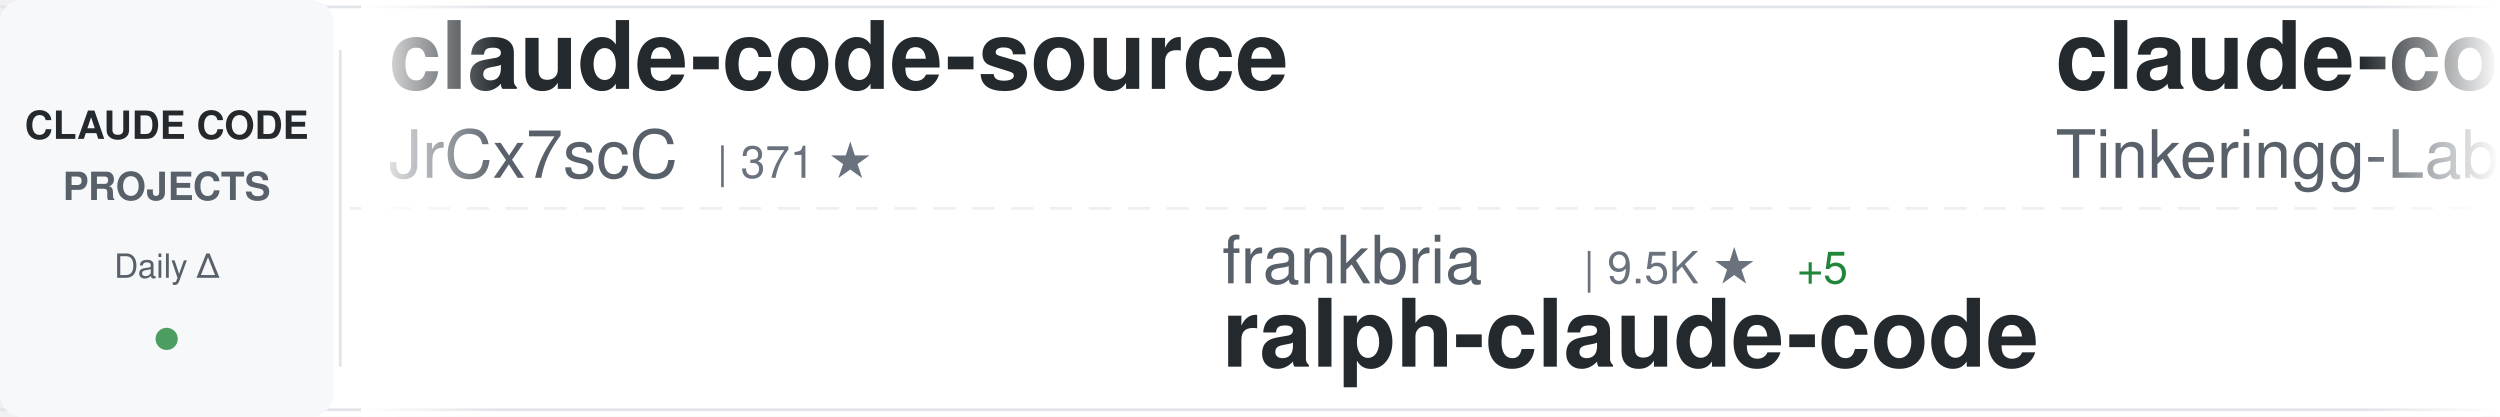
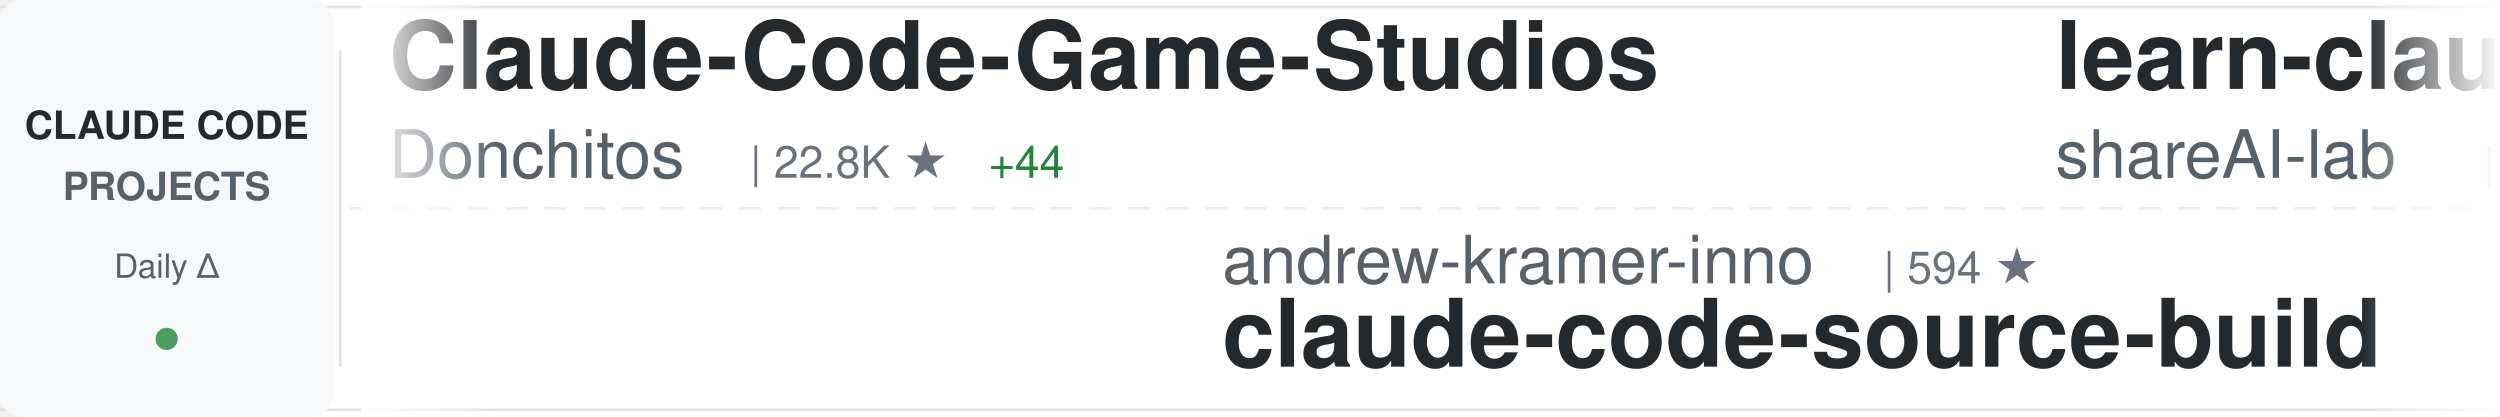
<svg xmlns="http://www.w3.org/2000/svg" width="900" height="150">
  <defs>
    <linearGradient id="awesomeLeftFade" x1="0%" y1="0%" x2="100%" y2="0%">
      <stop offset="0%" style="stop-color:#ffffff;stop-opacity:1" />
      <stop offset="100%" style="stop-color:#ffffff;stop-opacity:0" />
    </linearGradient>
    <linearGradient id="awesomeRightFade" x1="0%" y1="0%" x2="100%" y2="0%">
      <stop offset="0%" style="stop-color:#ffffff;stop-opacity:0" />
      <stop offset="100%" style="stop-color:#ffffff;stop-opacity:1" />
    </linearGradient>
  </defs>
  <rect width="900" height="150" fill="#ffffff" rx="8" />
  <rect x="0" y="2" width="900" height="1" fill="#e1e4e8" />
  <rect x="0" y="147" width="900" height="1" fill="#e1e4e8" />
  <line x1="0" y1="75" x2="900" y2="75" stroke="#e1e4e8" stroke-width="1" stroke-dasharray="8 6" opacity="0.6" />
  <rect x="0" y="0" width="120" height="150" fill="#f6f8fa" rx="8" />
  <text x="60" y="50" font-family="-apple-system, BlinkMacSystemFont, 'Segoe UI', Helvetica, Arial, sans-serif" font-size="14" font-weight="600" fill="#24292e" text-anchor="middle">CLAUDE CODE</text>
  <text x="60" y="72" font-family="-apple-system, BlinkMacSystemFont, 'Segoe UI', Helvetica, Arial, sans-serif" font-size="14" font-weight="600" fill="#586069" text-anchor="middle">PROJECTS</text>
  <text x="60" y="100" font-family="-apple-system, BlinkMacSystemFont, 'Segoe UI', Helvetica, Arial, sans-serif" font-size="12" font-weight="500" fill="#586069" text-anchor="middle">Daily Δ</text>
  <circle cx="60" cy="122" r="4" fill="#22863a" opacity="0.8" />
  <rect x="122" y="18" width="1" height="114" fill="#e1e4e8" />
  <clipPath id="awesomeTickerClip">
    <rect x="130" y="0" width="770" height="150" />
  </clipPath>
  <g clip-path="url(#awesomeTickerClip)">
    <g id="awesomeTickerItems">
      <animateTransform attributeName="transform" attributeType="XML" type="translate" from="0 0" to="-3000 0" dur="54s" repeatCount="indefinite" />
      <g transform="translate(0, 0)">
-         <text x="140" y="32" font-family="-apple-system, BlinkMacSystemFont, 'Segoe UI', Helvetica, Arial, sans-serif" font-size="34" font-weight="600" fill="#24292e">claude-code-source</text>
-         <text x="140" y="64" font-family="-apple-system, BlinkMacSystemFont, 'Segoe UI', Helvetica, Arial, sans-serif" font-size="24" font-weight="400" fill="#586069">JrCx7scC</text>
-         <text x="258" y="64" font-family="-apple-system, BlinkMacSystemFont, 'Segoe UI', Helvetica, Arial, sans-serif" font-size="16" font-weight="500" fill="#6a737d">| 371 ★</text>
+         <text x="140" y="32" font-family="-apple-system, BlinkMacSystemFont, 'Segoe UI', Helvetica, Arial, sans-serif" font-size="34" font-weight="600" fill="#24292e">Claude-Code-Game-Studios</text>
+         <text x="140" y="64" font-family="-apple-system, BlinkMacSystemFont, 'Segoe UI', Helvetica, Arial, sans-serif" font-size="24" font-weight="400" fill="#586069">Donchitos</text>
+         <text x="270" y="64" font-family="-apple-system, BlinkMacSystemFont, 'Segoe UI', Helvetica, Arial, sans-serif" font-size="16" font-weight="500" fill="#6a737d">| 22.8K ★</text>
+         <text x="356" y="64" font-family="-apple-system, BlinkMacSystemFont, 'Segoe UI', Helvetica, Arial, sans-serif" font-size="16" font-weight="500" fill="#22863a"> +44</text>
      </g>
      <g transform="translate(300, 0)">
-         <text x="140" y="102" font-family="-apple-system, BlinkMacSystemFont, 'Segoe UI', Helvetica, Arial, sans-serif" font-size="24" font-weight="400" fill="#586069">frankbria</text>
-         <text x="270" y="102" font-family="-apple-system, BlinkMacSystemFont, 'Segoe UI', Helvetica, Arial, sans-serif" font-size="16" font-weight="500" fill="#6a737d">| 9.5K ★</text>
-         <text x="347" y="102" font-family="-apple-system, BlinkMacSystemFont, 'Segoe UI', Helvetica, Arial, sans-serif" font-size="16" font-weight="500" fill="#22863a"> +5</text>
-         <text x="140" y="132" font-family="-apple-system, BlinkMacSystemFont, 'Segoe UI', Helvetica, Arial, sans-serif" font-size="34" font-weight="600" fill="#24292e">ralph-claude-code</text>
+         <text x="140" y="102" font-family="-apple-system, BlinkMacSystemFont, 'Segoe UI', Helvetica, Arial, sans-serif" font-size="24" font-weight="400" fill="#586069">andrew-kramer-inno</text>
+         <text x="378" y="102" font-family="-apple-system, BlinkMacSystemFont, 'Segoe UI', Helvetica, Arial, sans-serif" font-size="16" font-weight="500" fill="#6a737d">| 594 ★</text>
+         <text x="140" y="132" font-family="-apple-system, BlinkMacSystemFont, 'Segoe UI', Helvetica, Arial, sans-serif" font-size="34" font-weight="600" fill="#24292e">claude-code-source-build</text>
      </g>
      <g transform="translate(600, 0)">
-         <text x="140" y="32" font-family="-apple-system, BlinkMacSystemFont, 'Segoe UI', Helvetica, Arial, sans-serif" font-size="34" font-weight="600" fill="#24292e">claude-code</text>
-         <text x="140" y="64" font-family="-apple-system, BlinkMacSystemFont, 'Segoe UI', Helvetica, Arial, sans-serif" font-size="24" font-weight="400" fill="#586069">Tinkeringg-Lab</text>
-         <text x="330" y="64" font-family="-apple-system, BlinkMacSystemFont, 'Segoe UI', Helvetica, Arial, sans-serif" font-size="16" font-weight="500" fill="#6a737d">| 211 ★</text>
-         <text x="398" y="64" font-family="-apple-system, BlinkMacSystemFont, 'Segoe UI', Helvetica, Arial, sans-serif" font-size="16" font-weight="500" fill="#22863a"> +1</text>
+         <text x="140" y="32" font-family="-apple-system, BlinkMacSystemFont, 'Segoe UI', Helvetica, Arial, sans-serif" font-size="34" font-weight="600" fill="#24292e">learn-claude-code</text>
+         <text x="140" y="64" font-family="-apple-system, BlinkMacSystemFont, 'Segoe UI', Helvetica, Arial, sans-serif" font-size="24" font-weight="400" fill="#586069">shareAI-lab</text>
+         <text x="294" y="64" font-family="-apple-system, BlinkMacSystemFont, 'Segoe UI', Helvetica, Arial, sans-serif" font-size="16" font-weight="500" fill="#6a737d">| 70.5K ★</text>
+         <text x="380" y="64" font-family="-apple-system, BlinkMacSystemFont, 'Segoe UI', Helvetica, Arial, sans-serif" font-size="16" font-weight="500" fill="#22863a"> +134</text>
      </g>
      <g transform="translate(900, 0)">
-         <text x="140" y="102" font-family="-apple-system, BlinkMacSystemFont, 'Segoe UI', Helvetica, Arial, sans-serif" font-size="24" font-weight="400" fill="#586069">Alishahryar1</text>
-         <text x="306" y="102" font-family="-apple-system, BlinkMacSystemFont, 'Segoe UI', Helvetica, Arial, sans-serif" font-size="16" font-weight="500" fill="#6a737d">| 39.3K ★</text>
-         <text x="392" y="102" font-family="-apple-system, BlinkMacSystemFont, 'Segoe UI', Helvetica, Arial, sans-serif" font-size="16" font-weight="500" fill="#22863a"> +165</text>
-         <text x="140" y="132" font-family="-apple-system, BlinkMacSystemFont, 'Segoe UI', Helvetica, Arial, sans-serif" font-size="34" font-weight="600" fill="#24292e">free-claude-code</text>
+         <text x="140" y="102" font-family="-apple-system, BlinkMacSystemFont, 'Segoe UI', Helvetica, Arial, sans-serif" font-size="24" font-weight="400" fill="#586069">Yuyz0112</text>
+         <text x="258" y="102" font-family="-apple-system, BlinkMacSystemFont, 'Segoe UI', Helvetica, Arial, sans-serif" font-size="16" font-weight="500" fill="#6a737d">| 2.4K ★</text>
+         <text x="140" y="132" font-family="-apple-system, BlinkMacSystemFont, 'Segoe UI', Helvetica, Arial, sans-serif" font-size="34" font-weight="600" fill="#24292e">claude-code-reverse</text>
      </g>
      <g transform="translate(1200, 0)">
-         <text x="140" y="32" font-family="-apple-system, BlinkMacSystemFont, 'Segoe UI', Helvetica, Arial, sans-serif" font-size="34" font-weight="600" fill="#24292e">how-claude-code-works</text>
-         <text x="140" y="64" font-family="-apple-system, BlinkMacSystemFont, 'Segoe UI', Helvetica, Arial, sans-serif" font-size="24" font-weight="400" fill="#586069">Windy3f3f3f3f</text>
-         <text x="318" y="64" font-family="-apple-system, BlinkMacSystemFont, 'Segoe UI', Helvetica, Arial, sans-serif" font-size="16" font-weight="500" fill="#6a737d">| 3.1K ★</text>
-         <text x="395" y="64" font-family="-apple-system, BlinkMacSystemFont, 'Segoe UI', Helvetica, Arial, sans-serif" font-size="16" font-weight="500" fill="#22863a"> +14</text>
+         <text x="140" y="32" font-family="-apple-system, BlinkMacSystemFont, 'Segoe UI', Helvetica, Arial, sans-serif" font-size="34" font-weight="600" fill="#24292e">Claude-Code</text>
+         <text x="140" y="64" font-family="-apple-system, BlinkMacSystemFont, 'Segoe UI', Helvetica, Arial, sans-serif" font-size="24" font-weight="400" fill="#586069">pengchengneo</text>
+         <text x="306" y="64" font-family="-apple-system, BlinkMacSystemFont, 'Segoe UI', Helvetica, Arial, sans-serif" font-size="16" font-weight="500" fill="#6a737d">| 1.6K ★</text>
+         <text x="383" y="64" font-family="-apple-system, BlinkMacSystemFont, 'Segoe UI', Helvetica, Arial, sans-serif" font-size="16" font-weight="500" fill="#22863a"> +2</text>
      </g>
      <g transform="translate(1500, 0)">
-         <text x="140" y="102" font-family="-apple-system, BlinkMacSystemFont, 'Segoe UI', Helvetica, Arial, sans-serif" font-size="24" font-weight="400" fill="#586069">xorespesp</text>
-         <text x="270" y="102" font-family="-apple-system, BlinkMacSystemFont, 'Segoe UI', Helvetica, Arial, sans-serif" font-size="16" font-weight="500" fill="#6a737d">| 229 ★</text>
-         <text x="338" y="102" font-family="-apple-system, BlinkMacSystemFont, 'Segoe UI', Helvetica, Arial, sans-serif" font-size="16" font-weight="500" fill="#22863a"> +1</text>
+         <text x="140" y="102" font-family="-apple-system, BlinkMacSystemFont, 'Segoe UI', Helvetica, Arial, sans-serif" font-size="24" font-weight="400" fill="#586069">Chachamaru127</text>
+         <text x="318" y="102" font-family="-apple-system, BlinkMacSystemFont, 'Segoe UI', Helvetica, Arial, sans-serif" font-size="16" font-weight="500" fill="#6a737d">| 3.0K ★</text>
+         <text x="395" y="102" font-family="-apple-system, BlinkMacSystemFont, 'Segoe UI', Helvetica, Arial, sans-serif" font-size="16" font-weight="500" fill="#22863a"> +3</text>
+         <text x="140" y="132" font-family="-apple-system, BlinkMacSystemFont, 'Segoe UI', Helvetica, Arial, sans-serif" font-size="34" font-weight="600" fill="#24292e">claude-code-harness</text>
+       </g>
+       <g transform="translate(1800, 0)">
+         <text x="140" y="32" font-family="-apple-system, BlinkMacSystemFont, 'Segoe UI', Helvetica, Arial, sans-serif" font-size="34" font-weight="600" fill="#24292e">claude-code-rust</text>
+         <text x="140" y="64" font-family="-apple-system, BlinkMacSystemFont, 'Segoe UI', Helvetica, Arial, sans-serif" font-size="24" font-weight="400" fill="#586069">lorryjovens-hub</text>
+         <text x="342" y="64" font-family="-apple-system, BlinkMacSystemFont, 'Segoe UI', Helvetica, Arial, sans-serif" font-size="16" font-weight="500" fill="#6a737d">| 1.7K ★</text>
+         <text x="419" y="64" font-family="-apple-system, BlinkMacSystemFont, 'Segoe UI', Helvetica, Arial, sans-serif" font-size="16" font-weight="500" fill="#22863a"> +1</text>
+       </g>
+       <g transform="translate(2100, 0)">
+         <text x="140" y="102" font-family="-apple-system, BlinkMacSystemFont, 'Segoe UI', Helvetica, Arial, sans-serif" font-size="24" font-weight="400" fill="#586069">Cranot</text>
+         <text x="234" y="102" font-family="-apple-system, BlinkMacSystemFont, 'Segoe UI', Helvetica, Arial, sans-serif" font-size="16" font-weight="500" fill="#6a737d">| 2.8K ★</text>
+         <text x="311" y="102" font-family="-apple-system, BlinkMacSystemFont, 'Segoe UI', Helvetica, Arial, sans-serif" font-size="16" font-weight="500" fill="#22863a"> +1</text>
+         <text x="140" y="132" font-family="-apple-system, BlinkMacSystemFont, 'Segoe UI', Helvetica, Arial, sans-serif" font-size="34" font-weight="600" fill="#24292e">claude-code-guide</text>
+       </g>
+       <g transform="translate(2400, 0)">
+         <text x="140" y="32" font-family="-apple-system, BlinkMacSystemFont, 'Segoe UI', Helvetica, Arial, sans-serif" font-size="34" font-weight="600" fill="#24292e">claude-code-cli</text>
+         <text x="140" y="64" font-family="-apple-system, BlinkMacSystemFont, 'Segoe UI', Helvetica, Arial, sans-serif" font-size="24" font-weight="400" fill="#586069">huangserva</text>
+         <text x="282" y="64" font-family="-apple-system, BlinkMacSystemFont, 'Segoe UI', Helvetica, Arial, sans-serif" font-size="16" font-weight="500" fill="#6a737d">| 617 ★</text>
+         <text x="350" y="64" font-family="-apple-system, BlinkMacSystemFont, 'Segoe UI', Helvetica, Arial, sans-serif" font-size="16" font-weight="500" fill="#22863a"> +1</text>
+       </g>
+       <g transform="translate(2700, 0)">
+         <text x="140" y="102" font-family="-apple-system, BlinkMacSystemFont, 'Segoe UI', Helvetica, Arial, sans-serif" font-size="24" font-weight="400" fill="#586069">yasasbanukaofficial</text>
+         <text x="390" y="102" font-family="-apple-system, BlinkMacSystemFont, 'Segoe UI', Helvetica, Arial, sans-serif" font-size="16" font-weight="500" fill="#6a737d">| 3.7K ★</text>
+         <text x="467" y="102" font-family="-apple-system, BlinkMacSystemFont, 'Segoe UI', Helvetica, Arial, sans-serif" font-size="16" font-weight="500" fill="#22863a"> +25</text>
        <text x="140" y="132" font-family="-apple-system, BlinkMacSystemFont, 'Segoe UI', Helvetica, Arial, sans-serif" font-size="34" font-weight="600" fill="#24292e">claude-code</text>
      </g>
-       <g transform="translate(1800, 0)">
-         <text x="140" y="32" font-family="-apple-system, BlinkMacSystemFont, 'Segoe UI', Helvetica, Arial, sans-serif" font-size="34" font-weight="600" fill="#24292e">claude-code-infrastructu...</text>
-         <text x="140" y="64" font-family="-apple-system, BlinkMacSystemFont, 'Segoe UI', Helvetica, Arial, sans-serif" font-size="24" font-weight="400" fill="#586069">diet103</text>
-         <text x="246" y="64" font-family="-apple-system, BlinkMacSystemFont, 'Segoe UI', Helvetica, Arial, sans-serif" font-size="16" font-weight="500" fill="#6a737d">| 9.7K ★</text>
-         <text x="323" y="64" font-family="-apple-system, BlinkMacSystemFont, 'Segoe UI', Helvetica, Arial, sans-serif" font-size="16" font-weight="500" fill="#22863a"> +1</text>
-       </g>
-       <g transform="translate(2100, 0)">
-         <text x="140" y="102" font-family="-apple-system, BlinkMacSystemFont, 'Segoe UI', Helvetica, Arial, sans-serif" font-size="24" font-weight="400" fill="#586069">OneRedOak</text>
-         <text x="270" y="102" font-family="-apple-system, BlinkMacSystemFont, 'Segoe UI', Helvetica, Arial, sans-serif" font-size="16" font-weight="500" fill="#6a737d">| 3.9K ★</text>
-         <text x="347" y="102" font-family="-apple-system, BlinkMacSystemFont, 'Segoe UI', Helvetica, Arial, sans-serif" font-size="16" font-weight="500" fill="#22863a"> +1</text>
-         <text x="140" y="132" font-family="-apple-system, BlinkMacSystemFont, 'Segoe UI', Helvetica, Arial, sans-serif" font-size="34" font-weight="600" fill="#24292e">claude-code-workflows</text>
-       </g>
-       <g transform="translate(2400, 0)">
-         <text x="140" y="32" font-family="-apple-system, BlinkMacSystemFont, 'Segoe UI', Helvetica, Arial, sans-serif" font-size="34" font-weight="600" fill="#24292e">claude-skills</text>
-         <text x="140" y="64" font-family="-apple-system, BlinkMacSystemFont, 'Segoe UI', Helvetica, Arial, sans-serif" font-size="24" font-weight="400" fill="#586069">alirezarezvani</text>
-         <text x="330" y="64" font-family="-apple-system, BlinkMacSystemFont, 'Segoe UI', Helvetica, Arial, sans-serif" font-size="16" font-weight="500" fill="#6a737d">| 21.8K ★</text>
-         <text x="416" y="64" font-family="-apple-system, BlinkMacSystemFont, 'Segoe UI', Helvetica, Arial, sans-serif" font-size="16" font-weight="500" fill="#22863a"> +209</text>
-       </g>
-       <g transform="translate(2700, 0)">
-         <text x="140" y="102" font-family="-apple-system, BlinkMacSystemFont, 'Segoe UI', Helvetica, Arial, sans-serif" font-size="24" font-weight="400" fill="#586069">rohitg00</text>
-         <text x="258" y="102" font-family="-apple-system, BlinkMacSystemFont, 'Segoe UI', Helvetica, Arial, sans-serif" font-size="16" font-weight="500" fill="#6a737d">| 2.3K ★</text>
-         <text x="335" y="102" font-family="-apple-system, BlinkMacSystemFont, 'Segoe UI', Helvetica, Arial, sans-serif" font-size="16" font-weight="500" fill="#22863a"> +5</text>
-         <text x="140" y="132" font-family="-apple-system, BlinkMacSystemFont, 'Segoe UI', Helvetica, Arial, sans-serif" font-size="34" font-weight="600" fill="#24292e">awesome-claude-code-tool...</text>
-       </g>
      <g transform="translate(3000, 0)">
-         <text x="140" y="32" font-family="-apple-system, BlinkMacSystemFont, 'Segoe UI', Helvetica, Arial, sans-serif" font-size="34" font-weight="600" fill="#24292e">claude-code-source</text>
-         <text x="140" y="64" font-family="-apple-system, BlinkMacSystemFont, 'Segoe UI', Helvetica, Arial, sans-serif" font-size="24" font-weight="400" fill="#586069">JrCx7scC</text>
-         <text x="258" y="64" font-family="-apple-system, BlinkMacSystemFont, 'Segoe UI', Helvetica, Arial, sans-serif" font-size="16" font-weight="500" fill="#6a737d">| 371 ★</text>
+         <text x="140" y="32" font-family="-apple-system, BlinkMacSystemFont, 'Segoe UI', Helvetica, Arial, sans-serif" font-size="34" font-weight="600" fill="#24292e">Claude-Code-Game-Studios</text>
+         <text x="140" y="64" font-family="-apple-system, BlinkMacSystemFont, 'Segoe UI', Helvetica, Arial, sans-serif" font-size="24" font-weight="400" fill="#586069">Donchitos</text>
+         <text x="270" y="64" font-family="-apple-system, BlinkMacSystemFont, 'Segoe UI', Helvetica, Arial, sans-serif" font-size="16" font-weight="500" fill="#6a737d">| 22.8K ★</text>
+         <text x="356" y="64" font-family="-apple-system, BlinkMacSystemFont, 'Segoe UI', Helvetica, Arial, sans-serif" font-size="16" font-weight="500" fill="#22863a"> +44</text>
      </g>
      <g transform="translate(3300, 0)">
-         <text x="140" y="102" font-family="-apple-system, BlinkMacSystemFont, 'Segoe UI', Helvetica, Arial, sans-serif" font-size="24" font-weight="400" fill="#586069">frankbria</text>
-         <text x="270" y="102" font-family="-apple-system, BlinkMacSystemFont, 'Segoe UI', Helvetica, Arial, sans-serif" font-size="16" font-weight="500" fill="#6a737d">| 9.5K ★</text>
-         <text x="347" y="102" font-family="-apple-system, BlinkMacSystemFont, 'Segoe UI', Helvetica, Arial, sans-serif" font-size="16" font-weight="500" fill="#22863a"> +5</text>
-         <text x="140" y="132" font-family="-apple-system, BlinkMacSystemFont, 'Segoe UI', Helvetica, Arial, sans-serif" font-size="34" font-weight="600" fill="#24292e">ralph-claude-code</text>
+         <text x="140" y="102" font-family="-apple-system, BlinkMacSystemFont, 'Segoe UI', Helvetica, Arial, sans-serif" font-size="24" font-weight="400" fill="#586069">andrew-kramer-inno</text>
+         <text x="378" y="102" font-family="-apple-system, BlinkMacSystemFont, 'Segoe UI', Helvetica, Arial, sans-serif" font-size="16" font-weight="500" fill="#6a737d">| 594 ★</text>
+         <text x="140" y="132" font-family="-apple-system, BlinkMacSystemFont, 'Segoe UI', Helvetica, Arial, sans-serif" font-size="34" font-weight="600" fill="#24292e">claude-code-source-build</text>
      </g>
      <g transform="translate(3600, 0)">
-         <text x="140" y="32" font-family="-apple-system, BlinkMacSystemFont, 'Segoe UI', Helvetica, Arial, sans-serif" font-size="34" font-weight="600" fill="#24292e">claude-code</text>
-         <text x="140" y="64" font-family="-apple-system, BlinkMacSystemFont, 'Segoe UI', Helvetica, Arial, sans-serif" font-size="24" font-weight="400" fill="#586069">Tinkeringg-Lab</text>
-         <text x="330" y="64" font-family="-apple-system, BlinkMacSystemFont, 'Segoe UI', Helvetica, Arial, sans-serif" font-size="16" font-weight="500" fill="#6a737d">| 211 ★</text>
-         <text x="398" y="64" font-family="-apple-system, BlinkMacSystemFont, 'Segoe UI', Helvetica, Arial, sans-serif" font-size="16" font-weight="500" fill="#22863a"> +1</text>
+         <text x="140" y="32" font-family="-apple-system, BlinkMacSystemFont, 'Segoe UI', Helvetica, Arial, sans-serif" font-size="34" font-weight="600" fill="#24292e">learn-claude-code</text>
+         <text x="140" y="64" font-family="-apple-system, BlinkMacSystemFont, 'Segoe UI', Helvetica, Arial, sans-serif" font-size="24" font-weight="400" fill="#586069">shareAI-lab</text>
+         <text x="294" y="64" font-family="-apple-system, BlinkMacSystemFont, 'Segoe UI', Helvetica, Arial, sans-serif" font-size="16" font-weight="500" fill="#6a737d">| 70.5K ★</text>
+         <text x="380" y="64" font-family="-apple-system, BlinkMacSystemFont, 'Segoe UI', Helvetica, Arial, sans-serif" font-size="16" font-weight="500" fill="#22863a"> +134</text>
      </g>
      <g transform="translate(3900, 0)">
-         <text x="140" y="102" font-family="-apple-system, BlinkMacSystemFont, 'Segoe UI', Helvetica, Arial, sans-serif" font-size="24" font-weight="400" fill="#586069">Alishahryar1</text>
-         <text x="306" y="102" font-family="-apple-system, BlinkMacSystemFont, 'Segoe UI', Helvetica, Arial, sans-serif" font-size="16" font-weight="500" fill="#6a737d">| 39.3K ★</text>
-         <text x="392" y="102" font-family="-apple-system, BlinkMacSystemFont, 'Segoe UI', Helvetica, Arial, sans-serif" font-size="16" font-weight="500" fill="#22863a"> +165</text>
-         <text x="140" y="132" font-family="-apple-system, BlinkMacSystemFont, 'Segoe UI', Helvetica, Arial, sans-serif" font-size="34" font-weight="600" fill="#24292e">free-claude-code</text>
+         <text x="140" y="102" font-family="-apple-system, BlinkMacSystemFont, 'Segoe UI', Helvetica, Arial, sans-serif" font-size="24" font-weight="400" fill="#586069">Yuyz0112</text>
+         <text x="258" y="102" font-family="-apple-system, BlinkMacSystemFont, 'Segoe UI', Helvetica, Arial, sans-serif" font-size="16" font-weight="500" fill="#6a737d">| 2.4K ★</text>
+         <text x="140" y="132" font-family="-apple-system, BlinkMacSystemFont, 'Segoe UI', Helvetica, Arial, sans-serif" font-size="34" font-weight="600" fill="#24292e">claude-code-reverse</text>
      </g>
    </g>
  </g>
  <rect x="130" y="0" width="50" height="150" fill="url(#awesomeLeftFade)" />
  <rect x="850" y="0" width="50" height="150" fill="url(#awesomeRightFade)" />
</svg>
